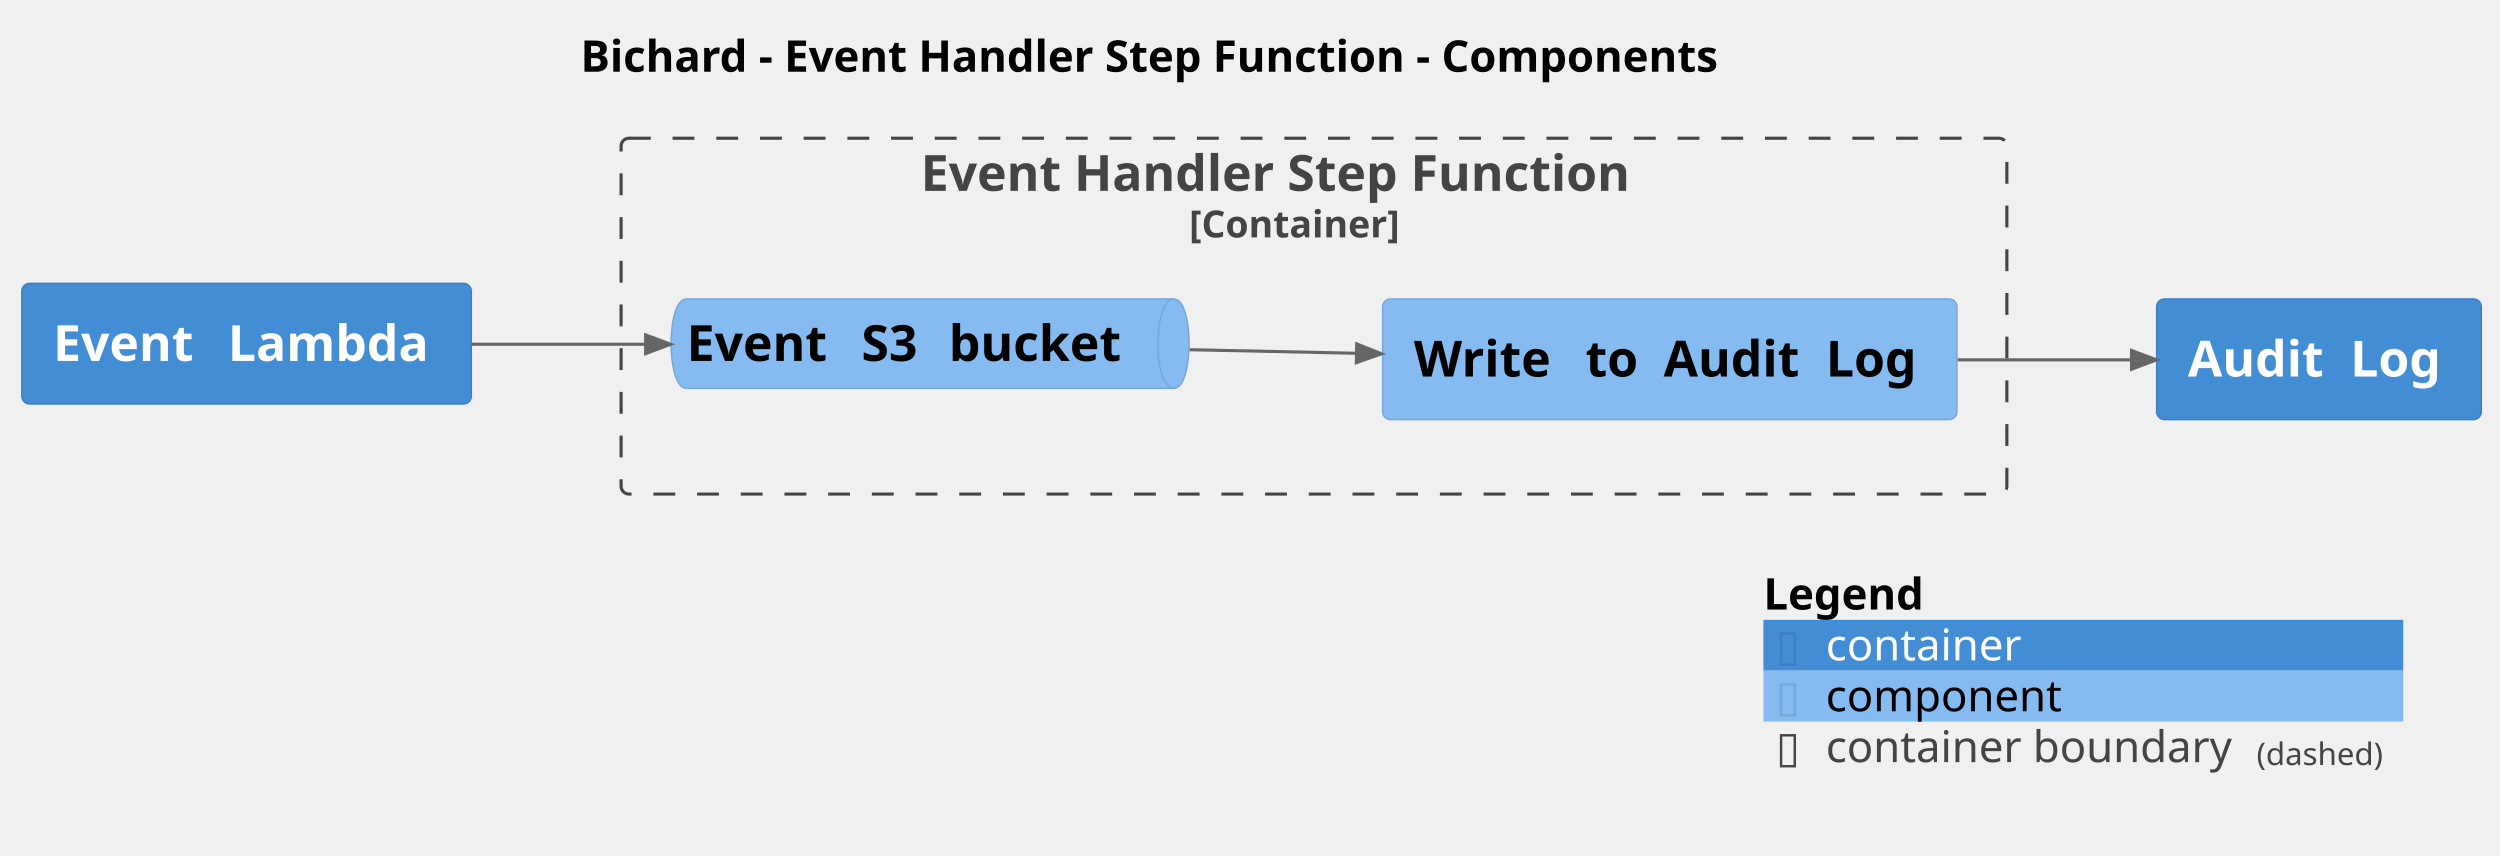
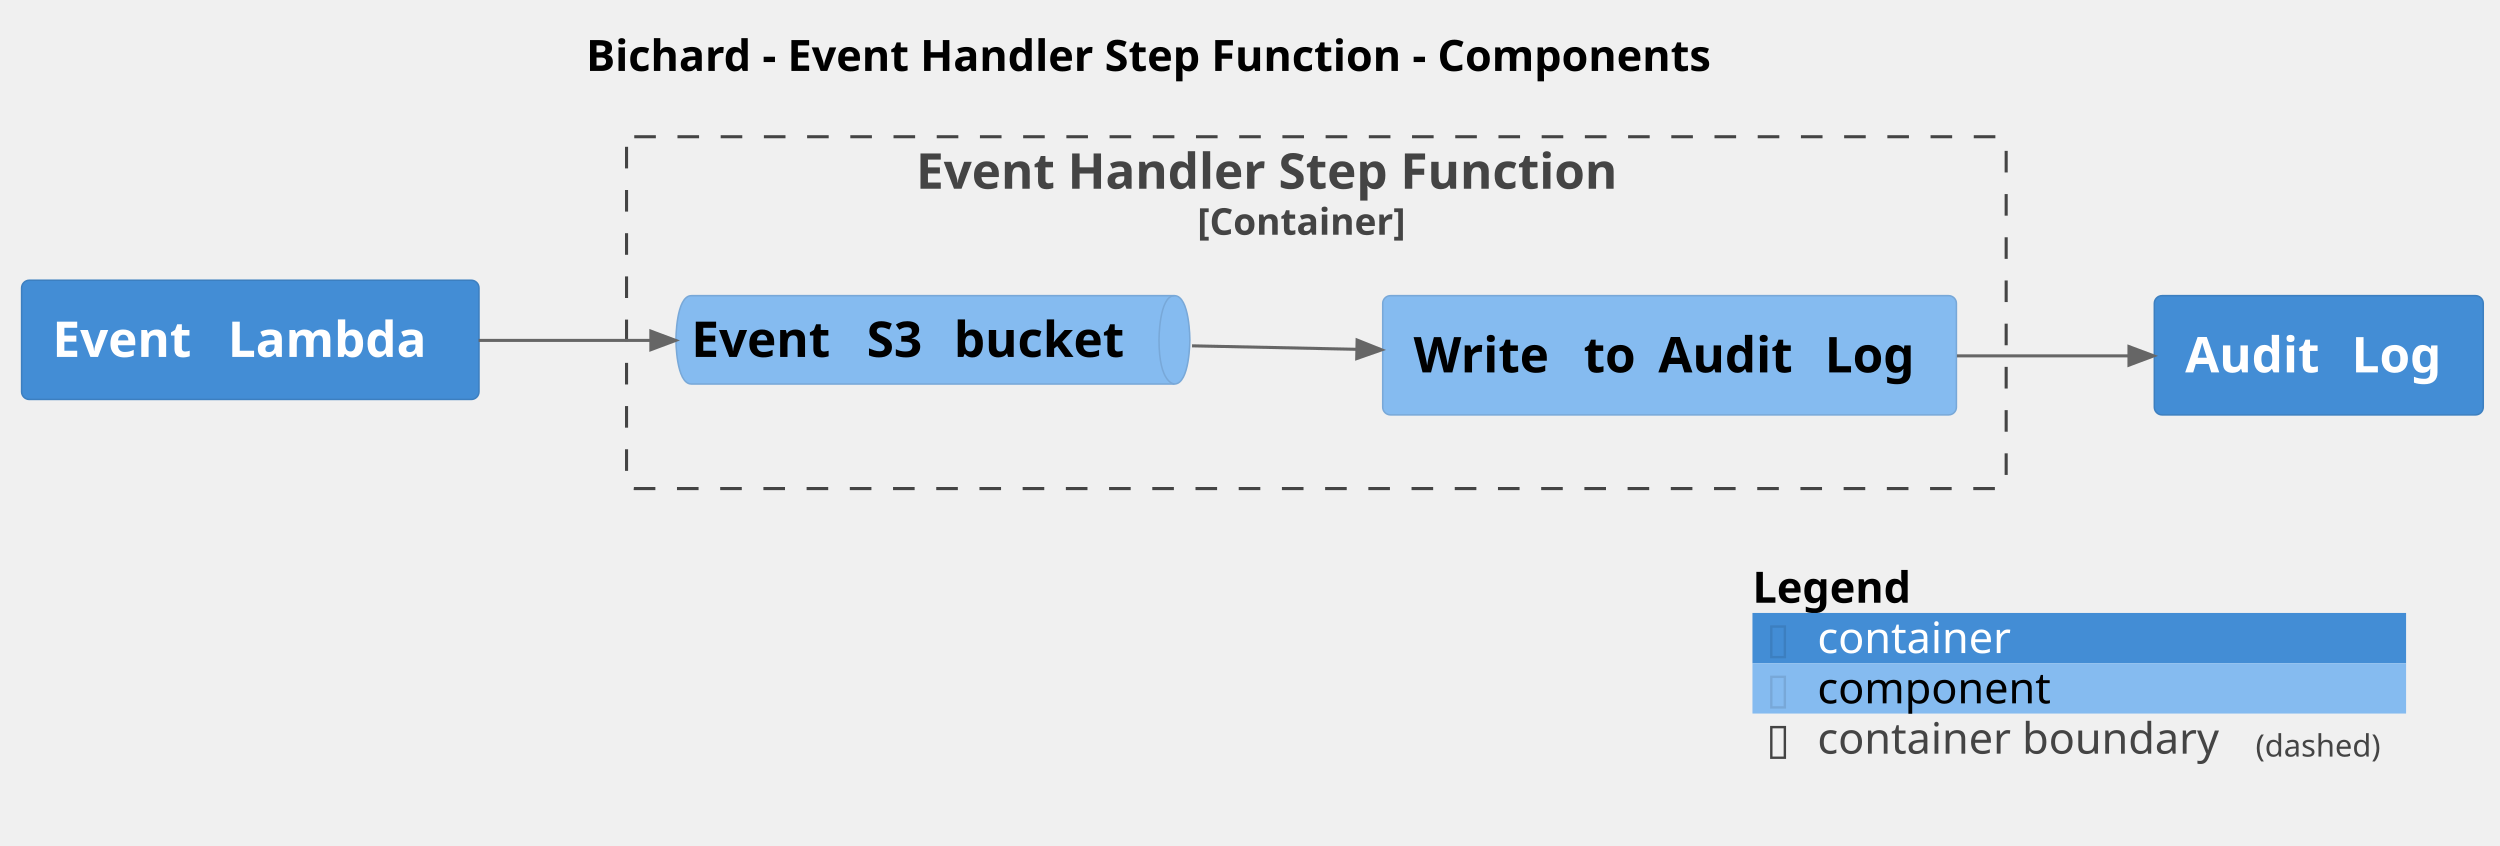
- <svg xmlns="http://www.w3.org/2000/svg" contentStyleType="text/css" height="274px" preserveAspectRatio="none" style="width:801px;height:274px;background:#FFFFFF;" version="1.1" viewBox="0 0 801 274" width="801px" zoomAndPan="magnify">
+ <svg xmlns="http://www.w3.org/2000/svg" contentStyleType="text/css" height="274px" preserveAspectRatio="none" style="width:810px;height:274px;background:#FFFFFF;" version="1.1" viewBox="0 0 810 274" width="810px" zoomAndPan="magnify">
  <defs />
  <g>
-     <text fill="#000000" font-family="sans-serif" font-size="14" font-weight="bold" lengthAdjust="spacing" textLength="415" x="186" y="22.995">Bichard - Event Handler Step Function - Components</text>
+     <text fill="#000000" font-family="sans-serif" font-size="14" font-weight="bold" lengthAdjust="spacing" textLength="416.78" x="189.895" y="22.995">Bichard - Event Handler Step Function - Components</text>
    <g id="cluster_Bichard.EventHandlerStepFunction_boundary">
-       <rect fill="none" height="114" rx="2.5" ry="2.5" style="stroke:#444444;stroke-width:1.0;stroke-dasharray:7.0,7.0;" width="444" x="199" y="44.297" />
-       <text fill="#444444" font-family="sans-serif" font-size="16" font-weight="bold" lengthAdjust="spacing" textLength="252" x="295" y="61.148">Event Handler Step Function</text>
-       <text fill="#444444" font-family="sans-serif" font-size="12" font-weight="bold" lengthAdjust="spacing" textLength="80" x="381" y="76.061">[Container]</text>
+       <rect fill="none" height="114" rx="2.5" ry="2.5" style="stroke:#444444;stroke-width:1.0;stroke-dasharray:7.0,7.0;" width="447" x="203" y="44.297" />
+       <text fill="#444444" font-family="sans-serif" font-size="16" font-weight="bold" lengthAdjust="spacing" textLength="259.406" x="296.797" y="61.148">Event Handler Step Function</text>
+       <text fill="#444444" font-family="sans-serif" font-size="12" font-weight="bold" lengthAdjust="spacing" textLength="77.109" x="387.945" y="76.061">[Container]</text>
    </g>
    <g id="elem_Bichard.EventHandlerStepFunction.EventS3bucket">
-       <path d="M220,95.797 L376,95.797 C381,95.797 381,110.109 381,110.109 C381,110.109 381,124.422 376,124.422 L220,124.422 C215,124.422 215,110.109 215,110.109 C215,110.109 215,95.797 220,95.797 " fill="#85BBF0" style="stroke:#78A8D8;stroke-width:0.5;" />
-       <path d="M376,95.797 C371,95.797 371,110.109 371,110.109 C371,124.422 376,124.422 376,124.422 " fill="none" style="stroke:#78A8D8;stroke-width:0.5;" />
-       <text fill="#000000" font-family="sans-serif" font-size="16" font-weight="bold" lengthAdjust="spacing" textLength="50" x="220" y="115.648">Event</text>
-       <text fill="#000000" font-family="sans-serif" font-size="16" font-weight="bold" lengthAdjust="spacing" textLength="6" x="270" y="115.648"> </text>
-       <text fill="#000000" font-family="sans-serif" font-size="16" font-weight="bold" lengthAdjust="spacing" textLength="22" x="276" y="115.648">S3</text>
-       <text fill="#000000" font-family="sans-serif" font-size="16" font-weight="bold" lengthAdjust="spacing" textLength="6" x="298" y="115.648"> </text>
-       <text fill="#000000" font-family="sans-serif" font-size="16" font-weight="bold" lengthAdjust="spacing" textLength="62" x="304" y="115.648">bucket</text>
+       <path d="M224,95.797 L380.516,95.797 C385.516,95.797 385.516,110.109 385.516,110.109 C385.516,110.109 385.516,124.422 380.516,124.422 L224,124.422 C219,124.422 219,110.109 219,110.109 C219,110.109 219,95.797 224,95.797 " fill="#85BBF0" style="stroke:#78A8D8;stroke-width:0.5;" />
+       <path d="M380.516,95.797 C375.516,95.797 375.516,110.109 375.516,110.109 C375.516,124.422 380.516,124.422 380.516,124.422 " fill="none" style="stroke:#78A8D8;stroke-width:0.5;" />
+       <text fill="#000000" font-family="sans-serif" font-size="16" font-weight="bold" lengthAdjust="spacing" textLength="51.25" x="224" y="115.648">Event</text>
+       <text fill="#000000" font-family="sans-serif" font-size="16" font-weight="bold" lengthAdjust="spacing" textLength="5.57" x="275.25" y="115.648"> </text>
+       <text fill="#000000" font-family="sans-serif" font-size="16" font-weight="bold" lengthAdjust="spacing" textLength="22.656" x="280.82" y="115.648">S3</text>
+       <text fill="#000000" font-family="sans-serif" font-size="16" font-weight="bold" lengthAdjust="spacing" textLength="5.57" x="303.477" y="115.648"> </text>
+       <text fill="#000000" font-family="sans-serif" font-size="16" font-weight="bold" lengthAdjust="spacing" textLength="61.469" x="309.047" y="115.648">bucket</text>
    </g>
    <g id="elem_Bichard.EventHandlerStepFunction.WritetoAuditLog">
-       <rect fill="#85BBF0" height="38.625" rx="2.5" ry="2.5" style="stroke:#78A8D8;stroke-width:0.5;" width="184" x="443" y="95.797" />
-       <text fill="#000000" font-family="sans-serif" font-size="16" font-weight="bold" lengthAdjust="spacing" textLength="49" x="453" y="120.648">Write</text>
-       <text fill="#000000" font-family="sans-serif" font-size="16" font-weight="bold" lengthAdjust="spacing" textLength="6" x="502" y="120.648"> </text>
-       <text fill="#000000" font-family="sans-serif" font-size="16" font-weight="bold" lengthAdjust="spacing" textLength="19" x="508" y="120.648">to</text>
-       <text fill="#000000" font-family="sans-serif" font-size="16" font-weight="bold" lengthAdjust="spacing" textLength="6" x="527" y="120.648"> </text>
-       <text fill="#000000" font-family="sans-serif" font-size="16" font-weight="bold" lengthAdjust="spacing" textLength="46" x="533" y="120.648">Audit</text>
-       <text fill="#000000" font-family="sans-serif" font-size="16" font-weight="bold" lengthAdjust="spacing" textLength="6" x="579" y="120.648"> </text>
-       <text fill="#000000" font-family="sans-serif" font-size="16" font-weight="bold" lengthAdjust="spacing" textLength="32" x="585" y="120.648">Log</text>
+       <rect fill="#85BBF0" height="38.625" rx="2.5" ry="2.5" style="stroke:#78A8D8;stroke-width:0.5;" width="185.875" x="448" y="95.797" />
+       <text fill="#000000" font-family="sans-serif" font-size="16" font-weight="bold" lengthAdjust="spacing" textLength="49.523" x="458" y="120.648">Write</text>
+       <text fill="#000000" font-family="sans-serif" font-size="16" font-weight="bold" lengthAdjust="spacing" textLength="5.57" x="507.523" y="120.648"> </text>
+       <text fill="#000000" font-family="sans-serif" font-size="16" font-weight="bold" lengthAdjust="spacing" textLength="18.641" x="513.094" y="120.648">to</text>
+       <text fill="#000000" font-family="sans-serif" font-size="16" font-weight="bold" lengthAdjust="spacing" textLength="5.57" x="531.734" y="120.648"> </text>
+       <text fill="#000000" font-family="sans-serif" font-size="16" font-weight="bold" lengthAdjust="spacing" textLength="48.359" x="537.305" y="120.648">Audit</text>
+       <text fill="#000000" font-family="sans-serif" font-size="16" font-weight="bold" lengthAdjust="spacing" textLength="5.57" x="585.664" y="120.648"> </text>
+       <text fill="#000000" font-family="sans-serif" font-size="16" font-weight="bold" lengthAdjust="spacing" textLength="32.641" x="591.234" y="120.648">Log</text>
    </g>
    <g id="elem_Bichard.EventLambda">
-       <rect fill="#438DD5" height="38.625" rx="2.5" ry="2.5" style="stroke:#3C7FC0;stroke-width:0.5;" width="144" x="7" y="90.797" />
-       <text fill="#FFFFFF" font-family="sans-serif" font-size="16" font-weight="bold" lengthAdjust="spacing" textLength="50" x="17" y="115.648">Event</text>
-       <text fill="#FFFFFF" font-family="sans-serif" font-size="16" font-weight="bold" lengthAdjust="spacing" textLength="6" x="67" y="115.648"> </text>
-       <text fill="#FFFFFF" font-family="sans-serif" font-size="16" font-weight="bold" lengthAdjust="spacing" textLength="68" x="73" y="115.648">Lambda</text>
+       <rect fill="#438DD5" height="38.625" rx="2.5" ry="2.5" style="stroke:#3C7FC0;stroke-width:0.5;" width="148.188" x="7" y="90.797" />
+       <text fill="#FFFFFF" font-family="sans-serif" font-size="16" font-weight="bold" lengthAdjust="spacing" textLength="51.25" x="17" y="115.648">Event</text>
+       <text fill="#FFFFFF" font-family="sans-serif" font-size="16" font-weight="bold" lengthAdjust="spacing" textLength="5.57" x="68.25" y="115.648"> </text>
+       <text fill="#FFFFFF" font-family="sans-serif" font-size="16" font-weight="bold" lengthAdjust="spacing" textLength="71.367" x="73.82" y="115.648">Lambda</text>
    </g>
    <g id="elem_Bichard.AuditLog">
-       <rect fill="#438DD5" height="38.625" rx="2.5" ry="2.5" style="stroke:#3C7FC0;stroke-width:0.5;" width="104" x="691" y="95.797" />
-       <text fill="#FFFFFF" font-family="sans-serif" font-size="16" font-weight="bold" lengthAdjust="spacing" textLength="46" x="701" y="120.648">Audit</text>
-       <text fill="#FFFFFF" font-family="sans-serif" font-size="16" font-weight="bold" lengthAdjust="spacing" textLength="6" x="747" y="120.648"> </text>
-       <text fill="#FFFFFF" font-family="sans-serif" font-size="16" font-weight="bold" lengthAdjust="spacing" textLength="32" x="753" y="120.648">Log</text>
+       <rect fill="#438DD5" height="38.625" rx="2.5" ry="2.5" style="stroke:#3C7FC0;stroke-width:0.5;" width="106.57" x="698" y="95.797" />
+       <text fill="#FFFFFF" font-family="sans-serif" font-size="16" font-weight="bold" lengthAdjust="spacing" textLength="48.359" x="708" y="120.648">Audit</text>
+       <text fill="#FFFFFF" font-family="sans-serif" font-size="16" font-weight="bold" lengthAdjust="spacing" textLength="5.57" x="756.359" y="120.648"> </text>
+       <text fill="#FFFFFF" font-family="sans-serif" font-size="16" font-weight="bold" lengthAdjust="spacing" textLength="32.641" x="761.93" y="120.648">Log</text>
    </g>
    <g id="link_Bichard.EventLambda_Bichard.EventHandlerStepFunction.EventS3bucket">
-       <path d="M151.05,110.297 C171.45,110.297 185.86,110.297 206.86,110.297 " fill="none" id="Bichard.EventLambda-to-Bichard.EventHandlerStepFunction.EventS3bucket" style="stroke:#666666;stroke-width:1.0;" />
-       <polygon fill="#666666" points="214.86,110.297,206.86,107.297,206.86,113.297,214.86,110.297" style="stroke:#666666;stroke-width:1.0;" />
-       <text fill="#666666" font-family="sans-serif" font-size="0" lengthAdjust="spacing" textLength="0" x="182" y="99.297">.</text>
+       <path d="M155.09,110.297 C175.54,110.297 189.92,110.297 210.88,110.297 " fill="none" id="Bichard.EventLambda-to-Bichard.EventHandlerStepFunction.EventS3bucket" style="stroke:#666666;stroke-width:1.0;" />
+       <polygon fill="#666666" points="218.88,110.297,210.88,107.297,210.88,113.297,218.88,110.297" style="stroke:#666666;stroke-width:1.0;" />
+       <text fill="#666666" font-family="sans-serif" font-size="0" lengthAdjust="spacing" textLength="0" x="186" y="99.297">.</text>
    </g>
    <g id="link_Bichard.EventHandlerStepFunction.EventS3bucket_Bichard.EventHandlerStepFunction.WritetoAuditLog">
-       <path d="M381.19,112.047 C401.05,112.467 414.382,112.757 434.632,113.187 " fill="none" id="Bichard.EventHandlerStepFunction.EventS3bucket-to-Bichard.EventHandlerStepFunction.WritetoAuditLog" style="stroke:#666666;stroke-width:1.0;" />
-       <polygon fill="#666666" points="442.63,113.357,434.695,110.188,434.568,116.186,442.63,113.357" style="stroke:#666666;stroke-width:1.0;" />
-       <text fill="#666666" font-family="sans-serif" font-size="0" lengthAdjust="spacing" textLength="0" x="412" y="102.297">.</text>
+       <path d="M386.22,112.047 C406.06,112.467 419.382,112.747 439.642,113.177 " fill="none" id="Bichard.EventHandlerStepFunction.EventS3bucket-to-Bichard.EventHandlerStepFunction.WritetoAuditLog" style="stroke:#666666;stroke-width:1.0;" />
+       <polygon fill="#666666" points="447.64,113.347,439.705,110.178,439.578,116.176,447.64,113.347" style="stroke:#666666;stroke-width:1.0;" />
+       <text fill="#666666" font-family="sans-serif" font-size="0" lengthAdjust="spacing" textLength="0" x="417" y="102.297">.</text>
    </g>
    <g id="link_Bichard.EventHandlerStepFunction.WritetoAuditLog_Bichard.AuditLog">
-       <path d="M627.25,115.297 C649.1,115.297 663.66,115.297 682.94,115.297 " fill="none" id="Bichard.EventHandlerStepFunction.WritetoAuditLog-to-Bichard.AuditLog" style="stroke:#666666;stroke-width:1.0;" />
-       <polygon fill="#666666" points="690.94,115.297,682.94,112.297,682.94,118.297,690.94,115.297" style="stroke:#666666;stroke-width:1.0;" />
-       <text fill="#666666" font-family="sans-serif" font-size="0" lengthAdjust="spacing" textLength="0" x="660" y="104.297">.</text>
+       <path d="M634.06,115.297 C655.88,115.297 670.42,115.297 689.79,115.297 " fill="none" id="Bichard.EventHandlerStepFunction.WritetoAuditLog-to-Bichard.AuditLog" style="stroke:#666666;stroke-width:1.0;" />
+       <polygon fill="#666666" points="697.79,115.297,689.79,112.297,689.79,118.297,697.79,115.297" style="stroke:#666666;stroke-width:1.0;" />
+       <text fill="#666666" font-family="sans-serif" font-size="0" lengthAdjust="spacing" textLength="0" x="667" y="104.297">.</text>
    </g>
-     <rect fill="none" height="16.297" style="stroke:none;stroke-width:1.0;" width="205" x="565" y="182.297" />
-     <text fill="#000000" font-family="sans-serif" font-size="14" font-weight="bold" lengthAdjust="spacing" textLength="59" x="565" y="195.292">Legend</text>
-     <text fill="#FFFFFF" font-family="sans-serif" font-size="14" lengthAdjust="spacing" textLength="4" x="624" y="195.292"> </text>
-     <rect fill="#438DD5" height="16.297" style="stroke:none;stroke-width:1.0;" width="205" x="565" y="198.594" />
-     <text fill="#3C7FC0" font-family="sans-serif" font-size="14" lengthAdjust="spacing" textLength="8" x="569" y="211.589">▯</text>
-     <text fill="#FFFFFF" font-family="sans-serif" font-size="14" lengthAdjust="spacing" textLength="4" x="577" y="211.589"> </text>
-     <text fill="#FFFFFF" font-family="sans-serif" font-size="14" lengthAdjust="spacing" textLength="65" x="585" y="211.589">container</text>
-     <text fill="#FFFFFF" font-family="sans-serif" font-size="14" lengthAdjust="spacing" textLength="4" x="654" y="211.589"> </text>
-     <rect fill="#85BBF0" height="16.297" style="stroke:none;stroke-width:1.0;" width="205" x="565" y="214.891" />
-     <text fill="#78A8D8" font-family="sans-serif" font-size="14" lengthAdjust="spacing" textLength="8" x="569" y="227.886">▯</text>
-     <text fill="#FFFFFF" font-family="sans-serif" font-size="14" lengthAdjust="spacing" textLength="4" x="577" y="227.886"> </text>
-     <text fill="#000000" font-family="sans-serif" font-size="14" lengthAdjust="spacing" textLength="80" x="585" y="227.886">component</text>
-     <text fill="#FFFFFF" font-family="sans-serif" font-size="14" lengthAdjust="spacing" textLength="4" x="669" y="227.886"> </text>
-     <rect fill="none" height="16.297" style="stroke:none;stroke-width:1.0;" width="205" x="565" y="231.188" />
-     <text fill="#444444" font-family="sans-serif" font-size="14" lengthAdjust="spacing" textLength="8" x="569" y="244.183">▯</text>
-     <text fill="#FFFFFF" font-family="sans-serif" font-size="14" lengthAdjust="spacing" textLength="4" x="577" y="244.183"> </text>
-     <text fill="#444444" font-family="sans-serif" font-size="14" lengthAdjust="spacing" textLength="134" x="585" y="244.183">container boundary</text>
-     <text fill="#444444" font-family="sans-serif" font-size="10" lengthAdjust="spacing" textLength="43" x="723" y="245.126">(dashed)</text>
-     <text fill="#FFFFFF" font-family="sans-serif" font-size="14" lengthAdjust="spacing" textLength="4" x="766" y="244.183"> </text>
-     <line style="stroke:none;stroke-width:1.0;" x1="565" x2="770" y1="182.297" y2="182.297" />
-     <line style="stroke:none;stroke-width:1.0;" x1="565" x2="770" y1="198.594" y2="198.594" />
-     <line style="stroke:none;stroke-width:1.0;" x1="565" x2="770" y1="214.891" y2="214.891" />
-     <line style="stroke:none;stroke-width:1.0;" x1="565" x2="770" y1="231.188" y2="231.188" />
-     <line style="stroke:none;stroke-width:1.0;" x1="565" x2="770" y1="247.484" y2="247.484" />
-     <line style="stroke:none;stroke-width:1.0;" x1="565" x2="565" y1="182.297" y2="247.484" />
-     <line style="stroke:none;stroke-width:1.0;" x1="770" x2="770" y1="182.297" y2="247.484" />
+     <rect fill="none" height="16.297" style="stroke:none;stroke-width:1.0;" width="211.773" x="567.798" y="182.297" />
+     <text fill="#000000" font-family="sans-serif" font-size="14" font-weight="bold" lengthAdjust="spacing" textLength="57.921" x="567.798" y="195.292">Legend</text>
+     <text fill="#FFFFFF" font-family="sans-serif" font-size="14" lengthAdjust="spacing" textLength="4.45" x="625.719" y="195.292"> </text>
+     <rect fill="#438DD5" height="16.297" style="stroke:none;stroke-width:1.0;" width="211.773" x="567.798" y="198.594" />
+     <text fill="#3C7FC0" font-family="sans-serif" font-size="14" lengthAdjust="spacing" textLength="7.704" x="572.248" y="211.589">▯</text>
+     <text fill="#FFFFFF" font-family="sans-serif" font-size="14" lengthAdjust="spacing" textLength="4.45" x="579.952" y="211.589"> </text>
+     <text fill="#FFFFFF" font-family="sans-serif" font-size="14" lengthAdjust="spacing" textLength="66.336" x="588.852" y="211.589">container</text>
+     <text fill="#FFFFFF" font-family="sans-serif" font-size="14" lengthAdjust="spacing" textLength="4.45" x="659.639" y="211.589"> </text>
+     <rect fill="#85BBF0" height="16.297" style="stroke:none;stroke-width:1.0;" width="211.773" x="567.798" y="214.891" />
+     <text fill="#78A8D8" font-family="sans-serif" font-size="14" lengthAdjust="spacing" textLength="7.704" x="572.248" y="227.886">▯</text>
+     <text fill="#FFFFFF" font-family="sans-serif" font-size="14" lengthAdjust="spacing" textLength="4.45" x="579.952" y="227.886"> </text>
+     <text fill="#000000" font-family="sans-serif" font-size="14" lengthAdjust="spacing" textLength="79.201" x="588.852" y="227.886">component</text>
+     <text fill="#FFFFFF" font-family="sans-serif" font-size="14" lengthAdjust="spacing" textLength="4.45" x="672.504" y="227.886"> </text>
+     <rect fill="none" height="16.297" style="stroke:none;stroke-width:1.0;" width="211.773" x="567.798" y="231.188" />
+     <text fill="#444444" font-family="sans-serif" font-size="14" lengthAdjust="spacing" textLength="7.704" x="572.248" y="244.183">▯</text>
+     <text fill="#FFFFFF" font-family="sans-serif" font-size="14" lengthAdjust="spacing" textLength="4.45" x="579.952" y="244.183"> </text>
+     <text fill="#444444" font-family="sans-serif" font-size="14" lengthAdjust="spacing" textLength="137.491" x="588.852" y="244.183">container boundary</text>
+     <text fill="#444444" font-family="sans-serif" font-size="10" lengthAdjust="spacing" textLength="44.326" x="730.794" y="245.126">(dashed)</text>
+     <text fill="#FFFFFF" font-family="sans-serif" font-size="14" lengthAdjust="spacing" textLength="4.45" x="775.12" y="244.183"> </text>
+     <line style="stroke:none;stroke-width:1.0;" x1="567.798" x2="779.57" y1="182.297" y2="182.297" />
+     <line style="stroke:none;stroke-width:1.0;" x1="567.798" x2="779.57" y1="198.594" y2="198.594" />
+     <line style="stroke:none;stroke-width:1.0;" x1="567.798" x2="779.57" y1="214.891" y2="214.891" />
+     <line style="stroke:none;stroke-width:1.0;" x1="567.798" x2="779.57" y1="231.188" y2="231.188" />
+     <line style="stroke:none;stroke-width:1.0;" x1="567.798" x2="779.57" y1="247.484" y2="247.484" />
+     <line style="stroke:none;stroke-width:1.0;" x1="567.798" x2="567.798" y1="182.297" y2="247.484" />
+     <line style="stroke:none;stroke-width:1.0;" x1="779.57" x2="779.57" y1="182.297" y2="247.484" />
  </g>
</svg>
